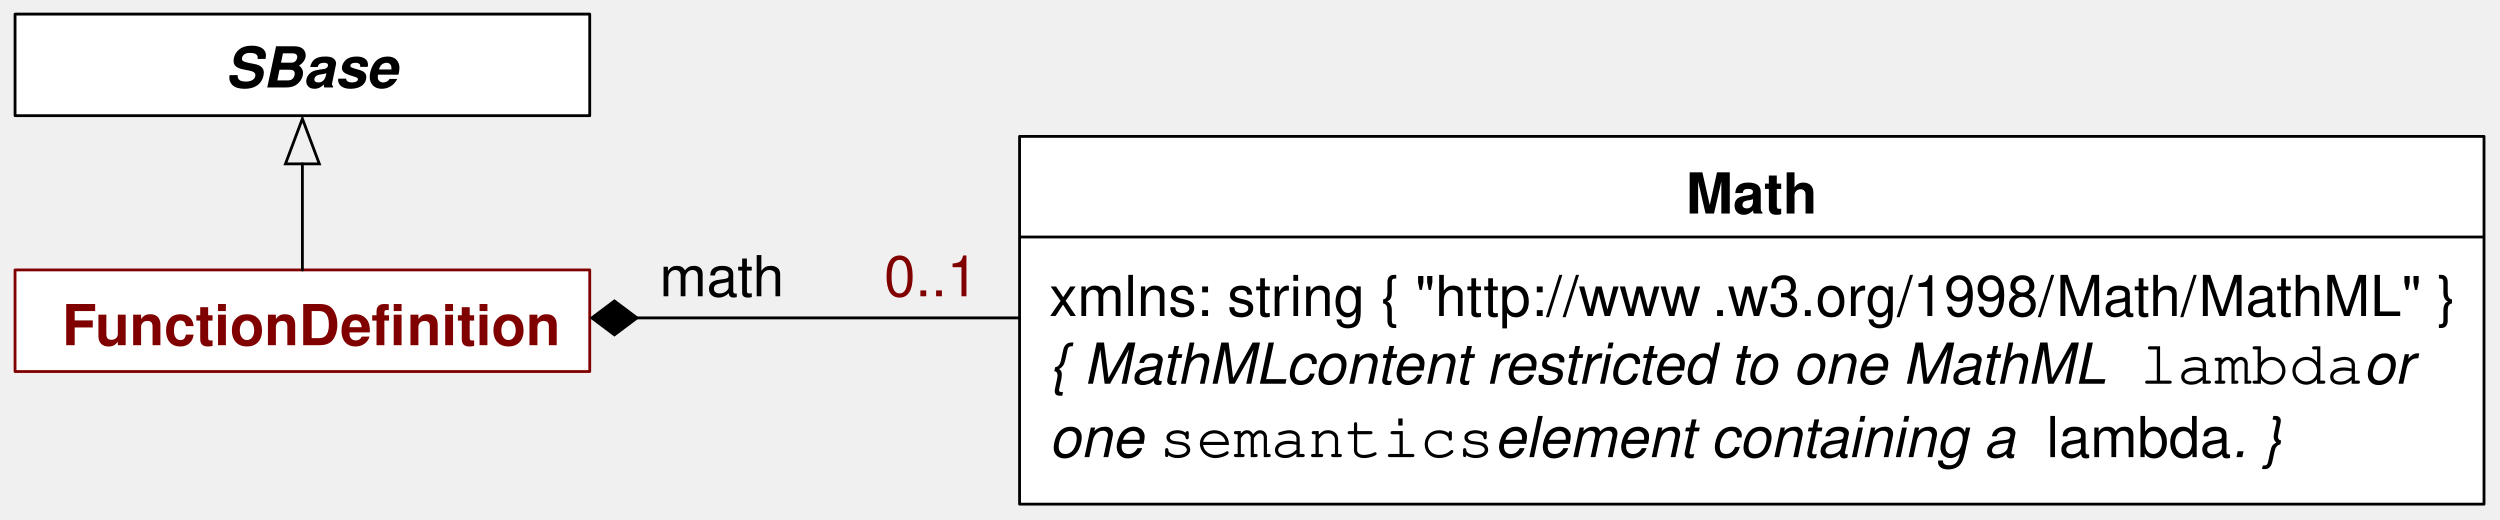
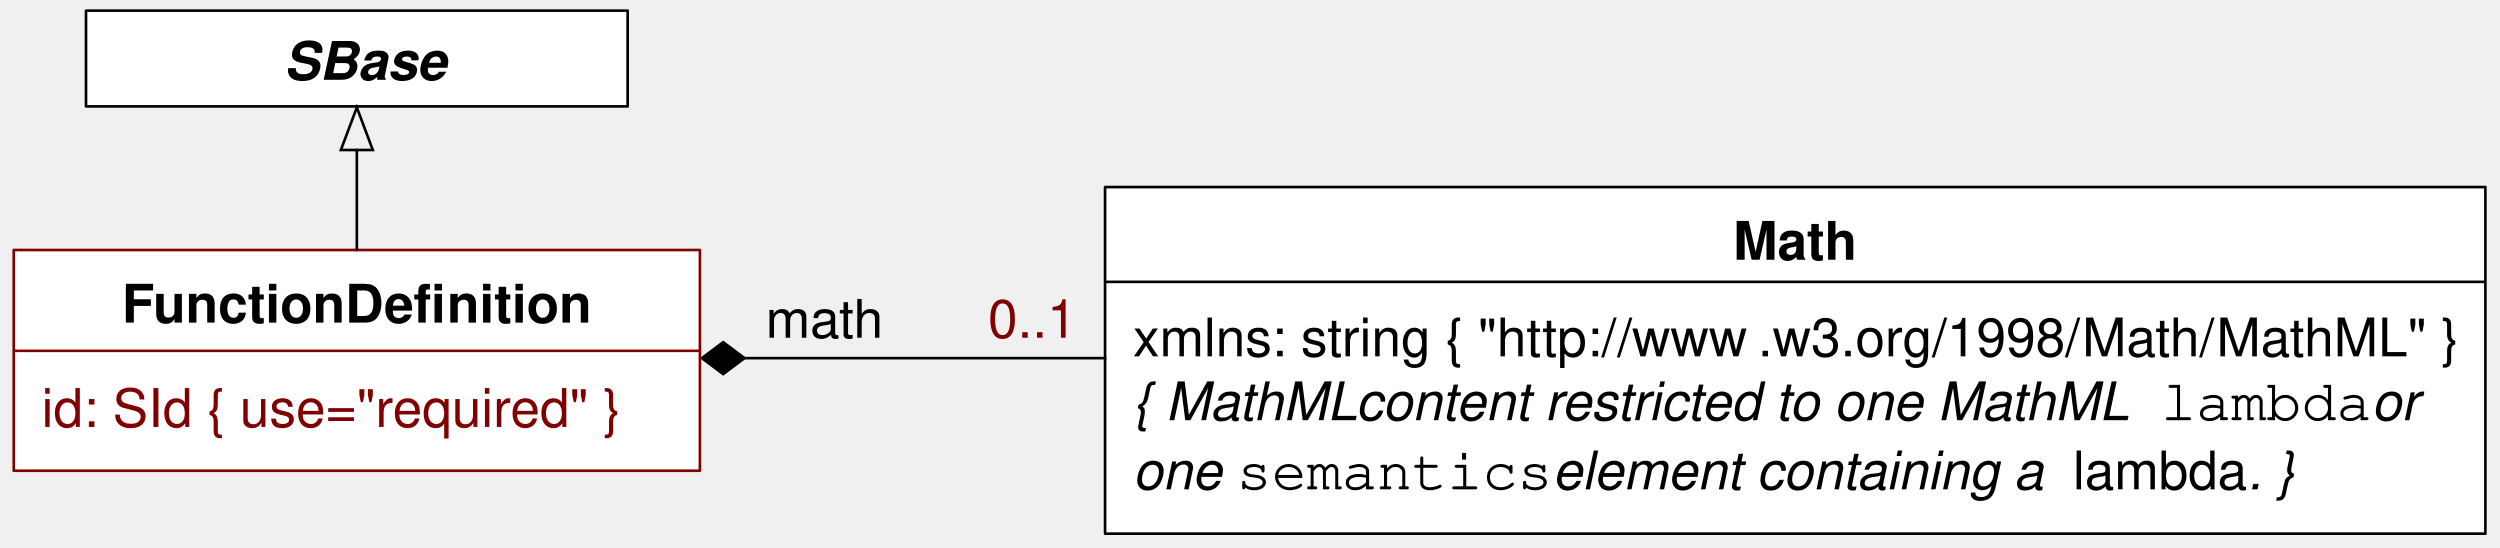
- <svg xmlns="http://www.w3.org/2000/svg" version="1.1" viewBox="90 38 443 92" width="443pt" height="92pt">
+ <svg xmlns="http://www.w3.org/2000/svg" version="1.1" viewBox="76 39 470 103" width="470pt" height="103pt">
  <defs>
    <font-face font-family="Helvetica" font-size="10" units-per-em="1000" underline-position="-75.684" underline-thickness="49.316" slope="0" x-height="532.227" cap-height="719.727" ascent="770.02" descent="-229.98" font-weight="bold">
      <font-face-src>
        <font-face-name name="Helvetica-Bold" />
      </font-face-src>
    </font-face>
    <font-face font-family="Helvetica" font-size="10" units-per-em="1000" underline-position="-75.684" underline-thickness="49.316" slope="0" x-height="522.949" cap-height="717.285" ascent="770.02" descent="-229.98" font-weight="500">
      <font-face-src>
        <font-face-name name="Helvetica" />
      </font-face-src>
    </font-face>
    <font-face font-family="Helvetica" font-size="10" units-per-em="1000" underline-position="-75.684" underline-thickness="49.316" slope="-1200" x-height="522.949" cap-height="717.285" ascent="770.02" descent="-229.98" font-style="italic" font-weight="500">
      <font-face-src>
        <font-face-name name="Helvetica-Oblique" />
      </font-face-src>
    </font-face>
    <font-face font-family="Courier" font-size="11" units-per-em="1000" underline-position="-178.223" underline-thickness="57.617" slope="0" x-height="462.402" cap-height="594.727" ascent="753.906" descent="-246.094" font-weight="500">
      <font-face-src>
        <font-face-name name="Courier" />
      </font-face-src>
    </font-face>
    <marker orient="auto" overflow="visible" markerUnits="strokeWidth" id="FilledDiamond_Marker" viewBox="-17 -7 18 14" markerWidth="18" markerHeight="14" color="black">
      <g>
        <path d="M -16 0 L -8 6 L 0 0 L -8 -6 Z" fill="currentColor" stroke="currentColor" stroke-width="1" />
      </g>
    </marker>
    <font-face font-family="Helvetica" font-size="10" units-per-em="1000" underline-position="-75.684" underline-thickness="49.316" slope="-1200" x-height="539.551" cap-height="719.727" ascent="770.02" descent="-229.98" font-style="italic" font-weight="bold">
      <font-face-src>
        <font-face-name name="Helvetica-BoldOblique" />
      </font-face-src>
    </font-face>
    <marker orient="auto" overflow="visible" markerUnits="strokeWidth" id="Arrow_Marker" viewBox="-1 -7 18 14" markerWidth="18" markerHeight="14" color="black">
      <g>
        <path d="M 16 0 L 0 -6 L 0 6 Z" fill="none" stroke="currentColor" stroke-width="1" />
      </g>
    </marker>
  </defs>
  <g stroke="none" stroke-opacity="1" stroke-dasharray="none" fill="none" fill-opacity="1">
    <g>
-       <rect x="270.667" y="62.167" width="259.5" height="65.167" fill="white" />
-       <rect x="270.667" y="62.167" width="259.5" height="65.167" stroke="black" stroke-linecap="round" stroke-linejoin="round" stroke-width=".5" />
-       <text transform="translate(388.417 65.8336)" fill="black">
+       <rect x="283.751" y="74.163" width="259.5" height="65.167" fill="white" />
+       <rect x="283.751" y="74.163" width="259.5" height="65.167" stroke="black" stroke-linecap="round" stroke-linejoin="round" stroke-width=".5" />
+       <text transform="translate(401.501 77.83025)" fill="black">
        <tspan font-family="Helvetica" font-size="10" font-weight="bold" x=".335" y="10" textLength="23.33">Math</tspan>
      </text>
-       <line x1="270.833" y1="79.999" x2="530" y2="79.999" stroke="black" stroke-linecap="round" stroke-linejoin="round" stroke-width=".5" />
-       <text transform="translate(275.917 83.9993)" fill="black">
+       <line x1="283.917" y1="91.996" x2="543.084" y2="91.996" stroke="black" stroke-linecap="round" stroke-linejoin="round" stroke-width=".5" />
+       <text transform="translate(289.001 95.99595)" fill="black">
        <tspan font-family="Helvetica" font-size="10" font-weight="500" x="0" y="10" textLength="118.027">xmlns: string  { "http://www</tspan>
        <tspan font-family="Helvetica" font-size="10" font-weight="500" x="117.48" y="10" textLength="131.396">.w3.org/1998/Math/MathML" }</tspan>
        <tspan font-family="Helvetica" font-size="10" font-style="italic" font-weight="500" x="0" y="22" textLength="42.241">{ MathML</tspan>
        <tspan font-family="Helvetica" font-size="10" font-style="italic" font-weight="500" x="41.875" y="22" textLength="148.965"> content restricted to one MathML</tspan>
        <tspan font-family="Helvetica" font-size="10" font-style="italic" font-weight="500" x="190.474" y="22" textLength="2.778"> </tspan>
        <tspan font-family="Courier" font-size="11" font-weight="500" x="193.252" y="22" textLength="39.606">lambda</tspan>
        <tspan font-family="Helvetica" font-size="10" font-style="italic" font-weight="500" x="232.858" y="22" textLength="11.67"> or</tspan>
        <tspan font-family="Helvetica" font-size="10" font-style="italic" font-weight="500" x="0" y="35" textLength="19.463">one </tspan>
        <tspan font-family="Courier" font-size="11" font-weight="500" x="19.463" y="35" textLength="59.41">semantics</tspan>
        <tspan font-family="Helvetica" font-size="10" font-style="italic" font-weight="500" x="78.873" y="35" textLength="97.842"> element containing a </tspan>
        <tspan font-family="Helvetica" font-size="10" font-weight="500" x="176.714" y="35" textLength="32.798">lambda</tspan>
        <tspan font-family="Helvetica" font-size="10" font-style="italic" font-weight="500" x="209.512" y="35" textLength="8.896">. }</tspan>
      </text>
-       <rect x="92.668" y="85.833" width="101.833" height="18" fill="white" />
-       <rect x="92.668" y="85.833" width="101.833" height="18" stroke="maroon" stroke-linecap="round" stroke-linejoin="round" stroke-width=".5" />
-       <text transform="translate(98.07243 89.1663)" fill="maroon">
-         <tspan font-family="Helvetica" font-size="10" font-weight="bold" fill="maroon" x="2.931" y="10" textLength="61.104">FunctionDefi</tspan>
-         <tspan font-family="Helvetica" font-size="10" font-weight="bold" fill="maroon" x="64.035" y="10" textLength="27.212">nition</tspan>
-       </text>
-       <line x1="202.875" y1="94.333" x2="270.667" y2="94.333" marker-start="url(#FilledDiamond_Marker)" stroke="black" stroke-linecap="square" stroke-linejoin="bevel" stroke-width=".5" />
-       <text transform="translate(206.5 80.5)" fill="black">
+       <line x1="215.959" y1="106.33" x2="283.751" y2="106.33" marker-start="url(#FilledDiamond_Marker)" stroke="black" stroke-linecap="square" stroke-linejoin="bevel" stroke-width=".5" />
+       <text transform="translate(219.584 92.49665)" fill="black">
        <tspan font-family="Helvetica" font-size="10" font-weight="500" x=".384" y="10" textLength="22.231">math</tspan>
      </text>
-       <rect x="92.668" y="40.5" width="101.833" height="18" fill="white" />
-       <rect x="92.668" y="40.5" width="101.833" height="18" stroke="black" stroke-linecap="round" stroke-linejoin="round" stroke-width=".5" />
-       <text transform="translate(109.989 43.5)" fill="black">
+       <rect x="92.168" y="41" width="101.833" height="18" fill="white" />
+       <rect x="92.168" y="41" width="101.833" height="18" stroke="black" stroke-linecap="round" stroke-linejoin="round" stroke-width=".5" />
+       <text transform="translate(109.489 44)" fill="black">
        <tspan font-family="Helvetica" font-size="10" font-style="italic" font-weight="bold" x="19.885" y="10" textLength="30.576">SBase</tspan>
      </text>
-       <line x1="143.584" y1="85.833" x2="143.584" y2="67.037" marker-end="url(#Arrow_Marker)" stroke="black" stroke-linecap="round" stroke-linejoin="round" stroke-width=".5" />
-       <text transform="translate(246.4995 80.5)" fill="maroon">
+       <text transform="translate(261.5835 92.49665)" fill="maroon">
        <tspan font-family="Helvetica" font-size="10" font-weight="500" fill="maroon" x=".16" y="10" textLength="16.68">0..1</tspan>
      </text>
+       <rect x="78.584" y="85.997" width="129" height="41.5" fill="white" />
+       <rect x="78.584" y="85.997" width="129" height="41.5" stroke="maroon" stroke-linecap="round" stroke-linejoin="round" stroke-width=".5" />
+       <text transform="translate(98.584 89.6536)" fill="black">
+         <tspan font-family="Helvetica" font-size="10" font-weight="bold" x=".342" y="10" textLength="61.104">FunctionDefi</tspan>
+         <tspan font-family="Helvetica" font-size="10" font-weight="bold" x="61.446" y="10" textLength="27.212">nition</tspan>
+       </text>
+       <line x1="78.667" y1="104.957" x2="207.584" y2="104.957" stroke="maroon" stroke-linecap="round" stroke-linejoin="round" stroke-width=".5" />
+       <text transform="translate(83.83398 109.2596)" fill="maroon">
+         <tspan font-family="Helvetica" font-size="10" font-weight="500" fill="maroon" x="0" y="10" textLength="111.895">id: SId  { use="required" }</tspan>
+       </text>
+       <line x1="143.084" y1="85.997" x2="143.084" y2="67.2" marker-end="url(#Arrow_Marker)" stroke="black" stroke-linecap="round" stroke-linejoin="round" stroke-width=".5" />
    </g>
  </g>
</svg>
